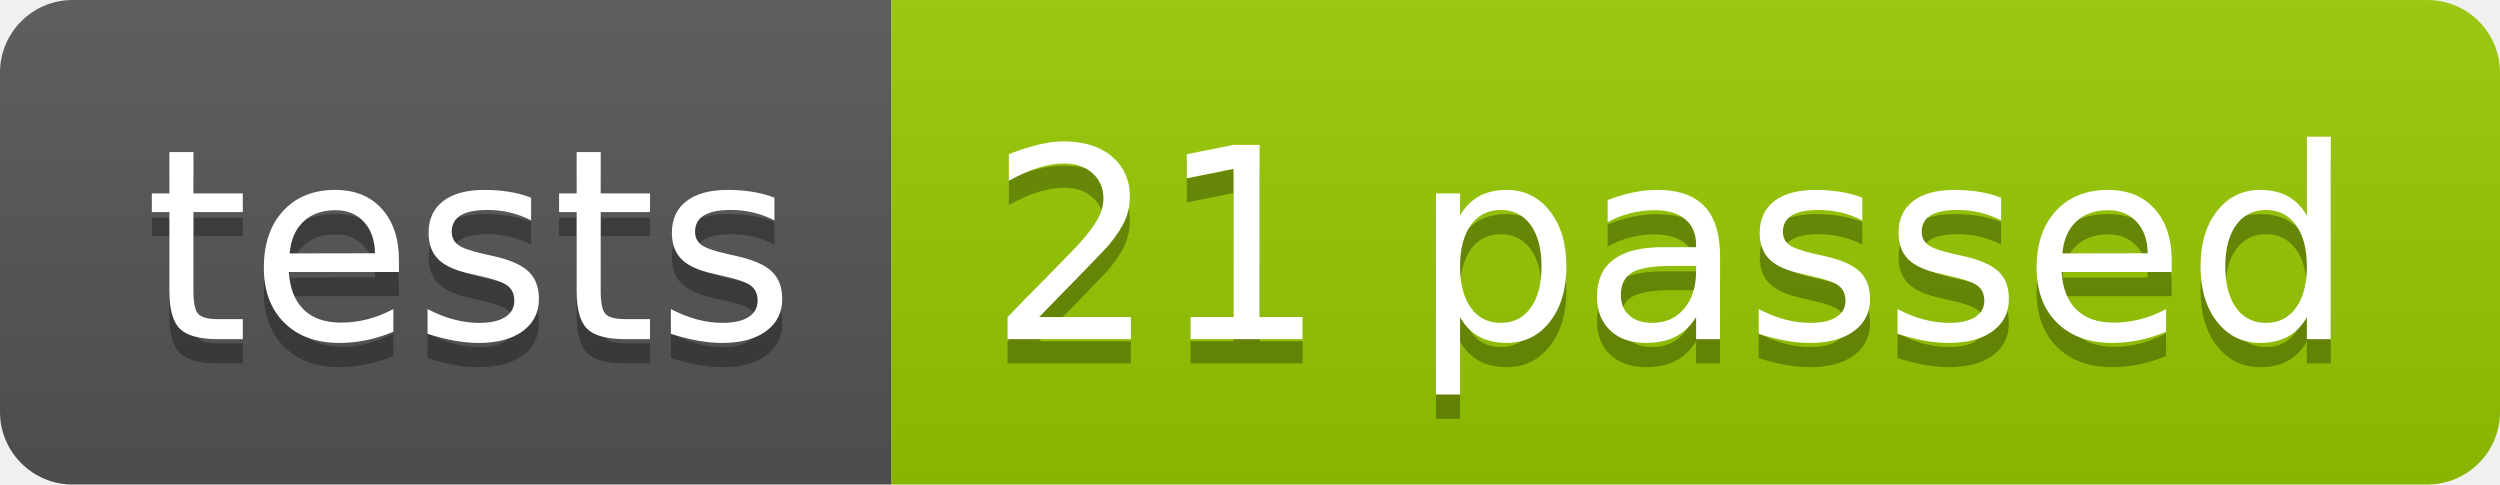
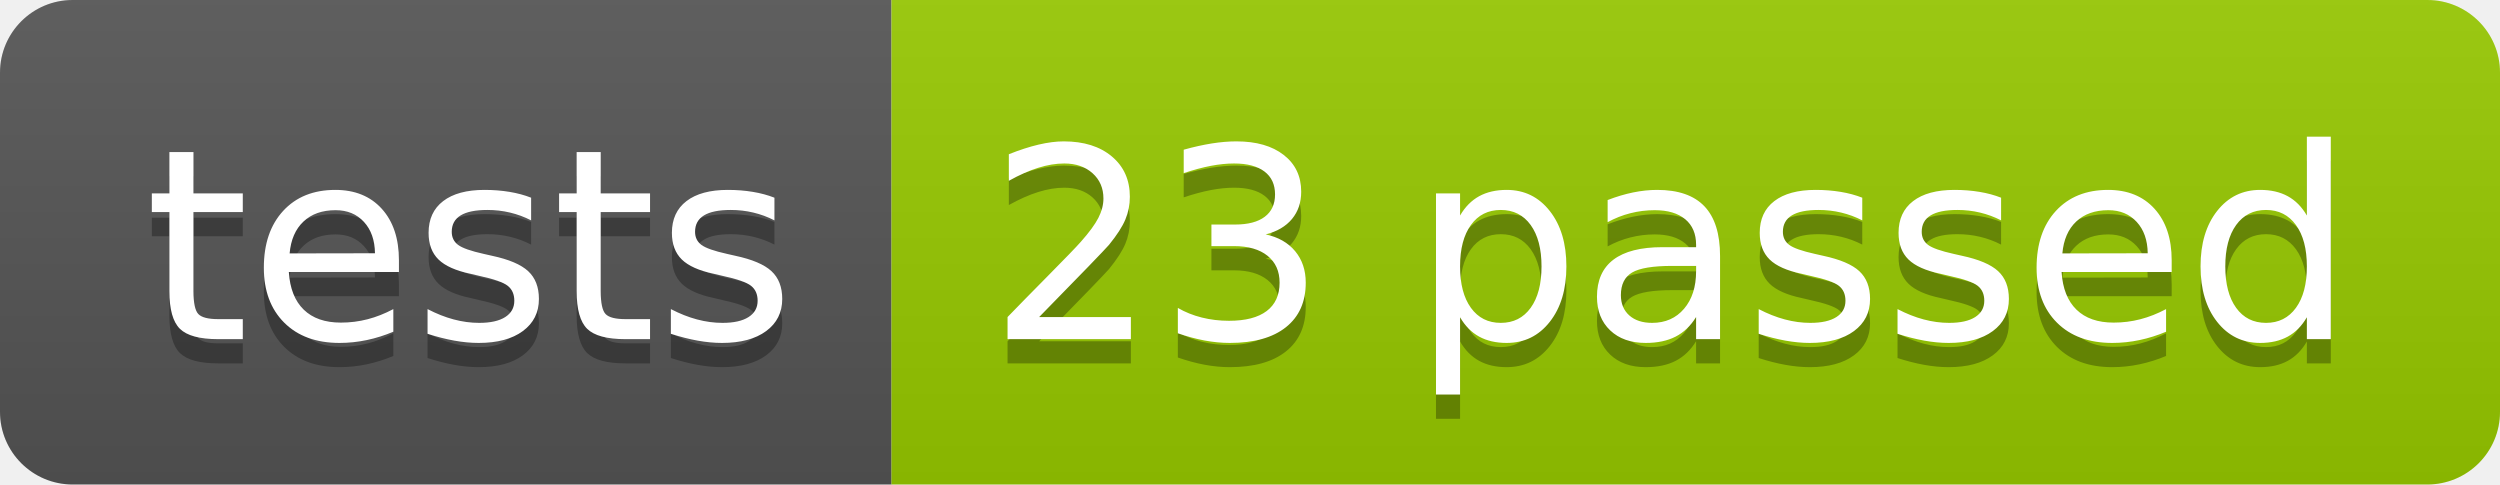
<svg xmlns="http://www.w3.org/2000/svg" width="103.2" height="20">
  <linearGradient id="smooth" x2="0" y2="100%">
    <stop offset="0" stop-color="#bbb" stop-opacity=".1" />
    <stop offset="1" stop-opacity=".1" />
  </linearGradient>
  <clipPath id="round">
    <rect width="103.2" height="20" rx="3" fill="#fff" />
  </clipPath>
  <g clip-path="url(#round)">
    <rect width="36.8" height="20" fill="#555" />
    <rect x="36.8" width="66.4" height="20" fill="#97CA00" />
    <rect width="103.2" height="20" fill="url(#smooth)" />
  </g>
  <g fill="#fff" text-anchor="middle" font-family="DejaVu Sans,Verdana,Geneva,sans-serif" font-size="110">
    <text x="194.0" y="150" fill="#010101" fill-opacity=".3" transform="scale(0.1)" textLength="268.0" lengthAdjust="spacing">tests</text>
    <text x="194.0" y="140" transform="scale(0.1)" textLength="268.0" lengthAdjust="spacing">tests</text>
-     <text x="690.0" y="150" fill="#010101" fill-opacity=".3" transform="scale(0.1)" textLength="564.0" lengthAdjust="spacing">21 passed</text>
-     <text x="690.0" y="140" transform="scale(0.1)" textLength="564.0" lengthAdjust="spacing">21 passed</text>
+     <text x="690.0" y="150" fill="#010101" fill-opacity=".3" transform="scale(0.1)" textLength="564.0" lengthAdjust="spacing">23 passed</text>
+     <text x="690.0" y="140" transform="scale(0.1)" textLength="564.0" lengthAdjust="spacing">23 passed</text>
  </g>
</svg>
